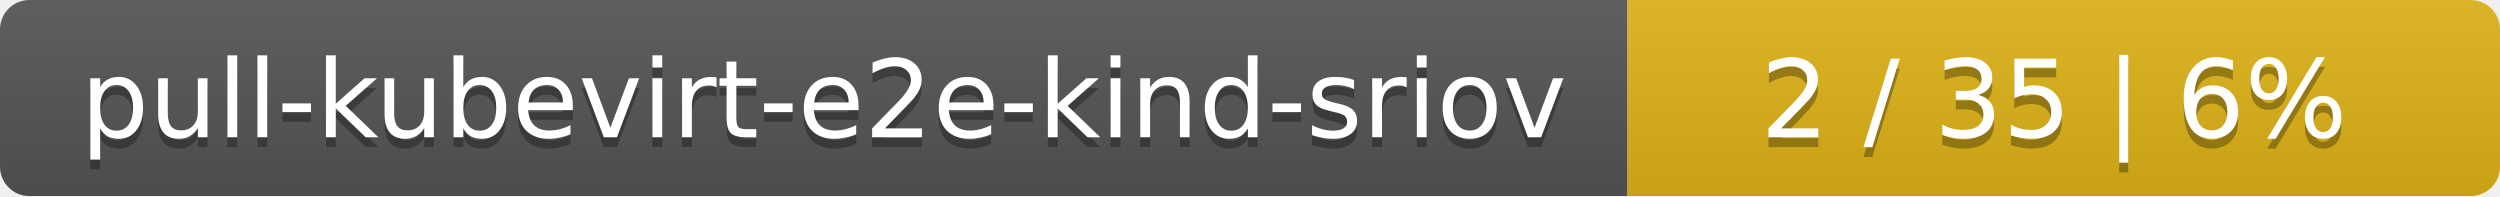
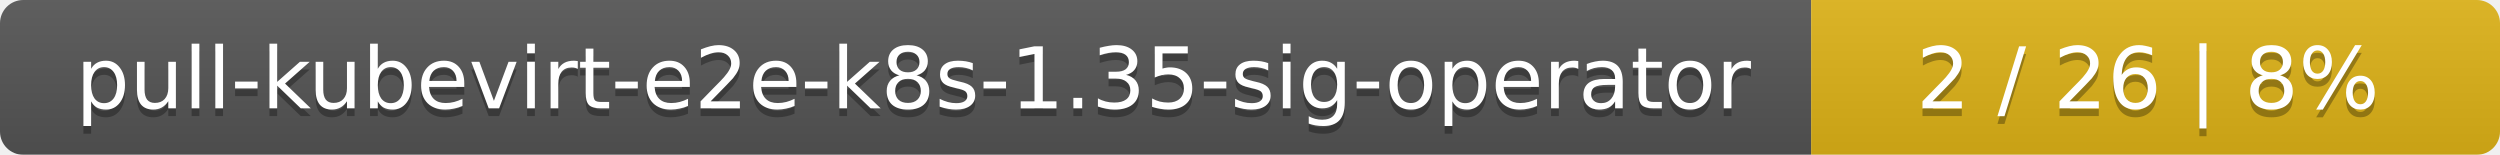
- <svg xmlns="http://www.w3.org/2000/svg" width="255" height="20">
+ <svg xmlns="http://www.w3.org/2000/svg" width="323" height="20">
  <linearGradient id="smooth" x2="0" y2="100%">
    <stop offset="0" stop-color="#bbb" stop-opacity=".1" />
    <stop offset="1" stop-opacity=".1" />
  </linearGradient>
  <mask id="round">
-     <rect width="255" height="20" rx="3" fill="#fff" />
+     <rect width="323" height="20" rx="3" fill="#fff" />
  </mask>
  <g mask="url(#round)">
-     <rect width="166" height="20" fill="#555" />
-     <rect x="166" width="89" height="20" fill="#dfb317" />
-     <rect width="255" height="20" fill="url(#smooth)" />
+     <rect width="234" height="20" fill="#555" />
+     <rect x="234" width="89" height="20" fill="#dfb317" />
+     <rect width="323" height="20" fill="url(#smooth)" />
  </g>
  <g fill="#fff" text-anchor="middle" font-family="DejaVu Sans,Verdana,Geneva,sans-serif" font-size="11">
-     <text x="84" y="15" fill="#010101" fill-opacity=".3">pull-kubevirt-e2e-kind-sriov</text>
-     <text x="84" y="14">pull-kubevirt-e2e-kind-sriov</text>
-     <text x="209.5" y="15" fill="#010101" fill-opacity=".3">2 / 35    |    6%</text>
-     <text x="209.5" y="14">2 / 35    |    6%</text>
+     <text x="118" y="15" fill="#010101" fill-opacity=".3">pull-kubevirt-e2e-k8s-1.35-sig-operator</text>
+     <text x="118" y="14">pull-kubevirt-e2e-k8s-1.35-sig-operator</text>
+     <text x="277.5" y="15" fill="#010101" fill-opacity=".3">2 / 26    |    8%</text>
+     <text x="277.5" y="14">2 / 26    |    8%</text>
  </g>
</svg>
